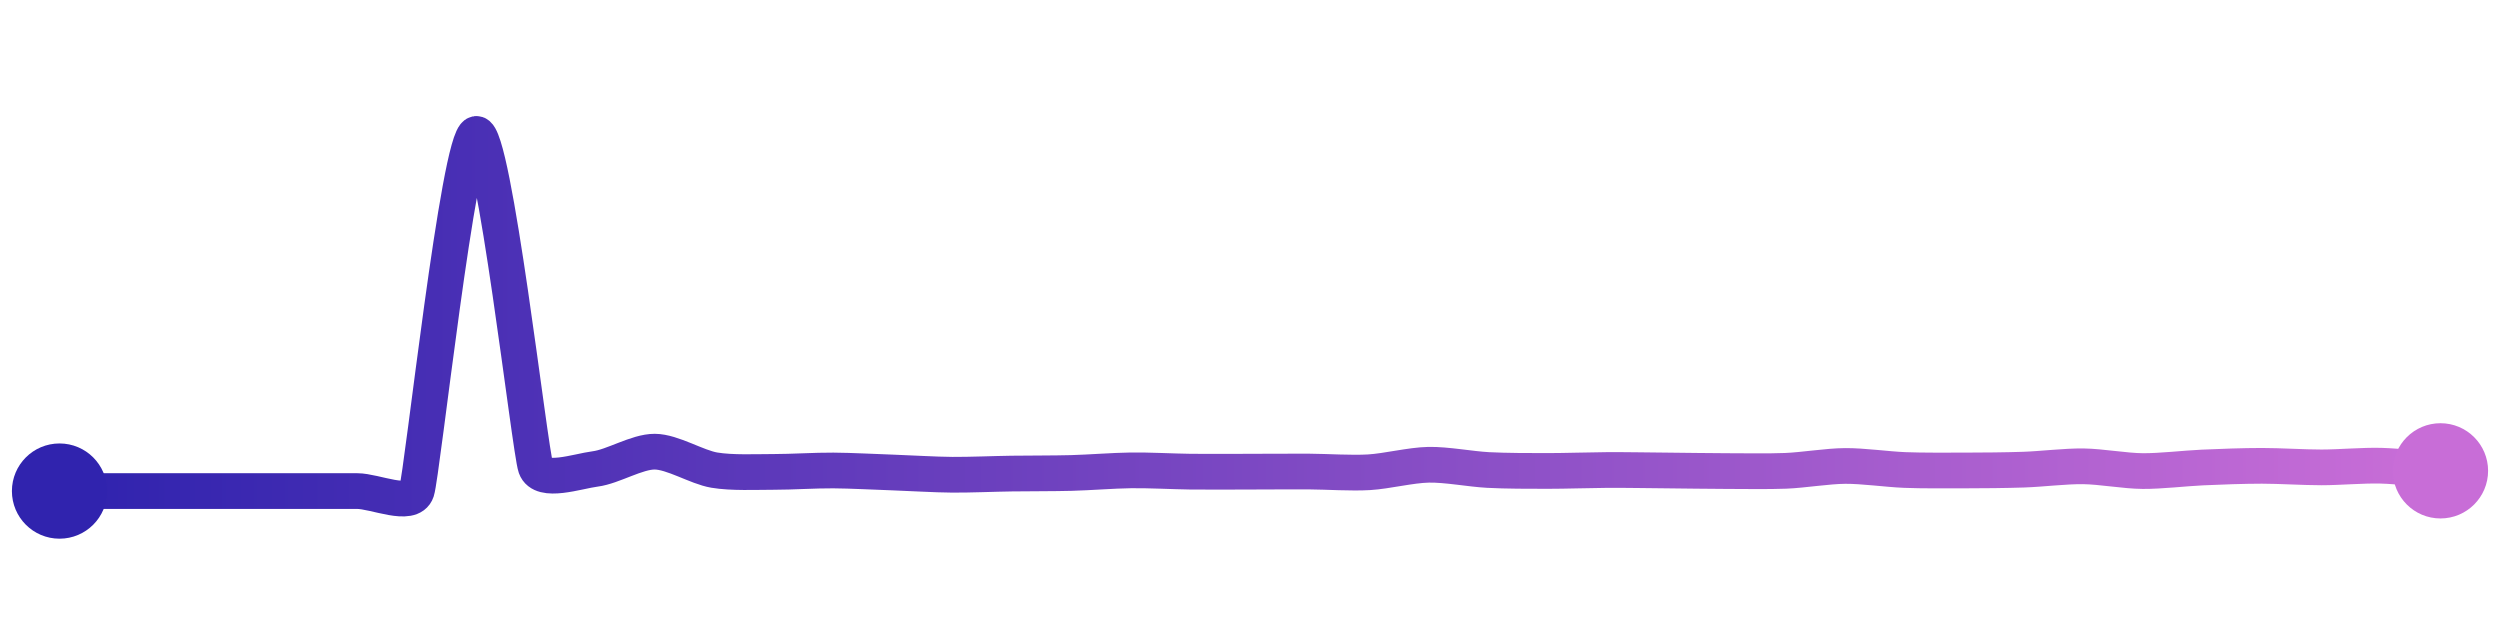
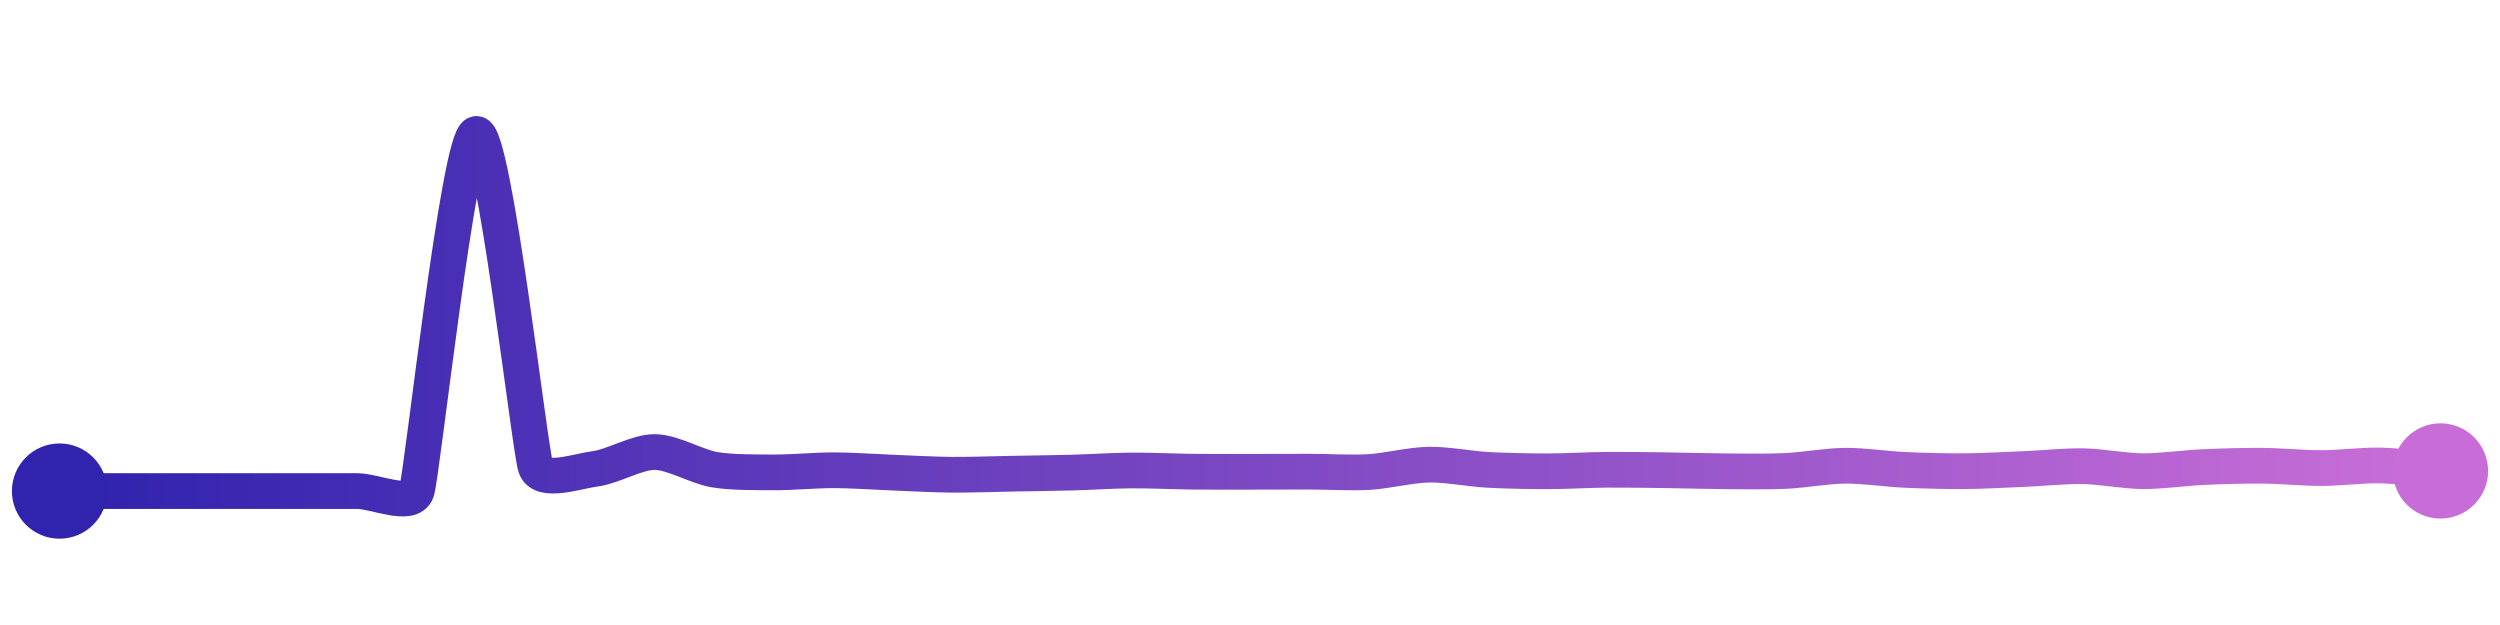
<svg xmlns="http://www.w3.org/2000/svg" width="200" height="50" viewBox="0 0 210 50">
  <defs>
    <linearGradient x1="0%" y1="0%" x2="100%" y2="0%" id="a">
      <stop stop-color="#3023AE" offset="0%" />
      <stop stop-color="#C86DD7" offset="100%" />
    </linearGradient>
  </defs>
-   <path stroke="url(#a)" stroke-width="3" stroke-linejoin="round" stroke-linecap="round" d="M5 40 C 6.5 40, 8.5 40, 10 40 S 13.5 40, 15 40 S 18.5 40, 20 40 S 23.5 40, 25 40 S 28.5 40, 30 40 S 34.53 41.42, 35 40 S 38.53 10.3, 40 10 S 44.5 36.58, 45 37.99 S 48.51 38.33, 50 38.14 S 53.5 36.68, 55 36.69 S 58.52 37.99, 60 38.24 S 63.5 38.39, 65 38.39 S 68.5 38.26, 70 38.27 S 73.5 38.39, 75 38.44 S 78.5 38.62, 80 38.63 S 83.5 38.55, 85 38.53 S 88.5 38.52, 90 38.48 S 93.5 38.28, 95 38.26 S 98.5 38.35, 100 38.37 S 103.5 38.37, 105 38.37 S 108.5 38.35, 110 38.36 S 113.5 38.51, 115 38.42 S 118.5 37.82, 120 37.79 S 123.5 38.15, 125 38.23 S 128.5 38.31, 130 38.31 S 133.5 38.24, 135 38.23 S 138.5 38.26, 140 38.27 S 143.5 38.32, 145 38.32 S 148.5 38.36, 150 38.3 S 153.5 37.9, 155 37.89 S 158.5 38.17, 160 38.23 S 163.5 38.27, 165 38.27 S 168.5 38.25, 170 38.2 S 173.5 37.9, 175 37.92 S 178.5 38.31, 180 38.32 S 183.5 38.09, 185 38.02 S 188.5 37.88, 190 37.88 S 193.5 38.01, 195 38.01 S 198.5 37.83, 200 37.87 S 203.51 38.17, 205 38.3" fill="none" />
+   <path stroke="url(#a)" stroke-width="3" stroke-linejoin="round" stroke-linecap="round" d="M5 40 C 6.5 40, 8.5 40, 10 40 S 13.5 40, 15 40 S 18.5 40, 20 40 S 23.5 40, 25 40 S 28.5 40, 30 40 S 34.53 41.42, 35 40 S 38.53 10.3, 40 10 S 44.5 36.58, 45 37.99 S 48.51 38.32, 50 38.13 S 53.5 36.71, 55 36.72 S 58.52 37.95, 60 38.2 S 63.5 38.42, 65 38.43 S 68.5 38.25, 70 38.25 S 73.5 38.39, 75 38.45 S 78.5 38.62, 80 38.63 S 83.5 38.57, 85 38.54 S 88.5 38.49, 90 38.45 S 93.5 38.28, 95 38.27 S 98.5 38.35, 100 38.37 S 103.5 38.38, 105 38.38 S 108.5 38.37, 110 38.37 S 113.5 38.49, 115 38.4 S 118.5 37.81, 120 37.78 S 123.5 38.14, 125 38.22 S 128.5 38.34, 130 38.34 S 133.5 38.22, 135 38.21 S 138.5 38.23, 140 38.25 S 143.5 38.33, 145 38.34 S 148.5 38.38, 150 38.31 S 153.5 37.88, 155 37.87 S 158.5 38.15, 160 38.22 S 163.5 38.34, 165 38.33 S 168.5 38.21, 170 38.15 S 173.5 37.88, 175 37.91 S 178.5 38.32, 180 38.33 S 183.5 38.06, 185 37.99 S 188.5 37.86, 190 37.87 S 193.5 38.07, 195 38.07 S 198.5 37.81, 200 37.85 S 203.51 38.17, 205 38.31" fill="none" />
  <circle r="4" cx="5" cy="40" fill="#3023AE" />
-   <circle r="4" cx="205" cy="38.3" fill="#C86DD7" />
+   <circle r="4" cx="205" cy="38.31" fill="#C86DD7" />
</svg>
